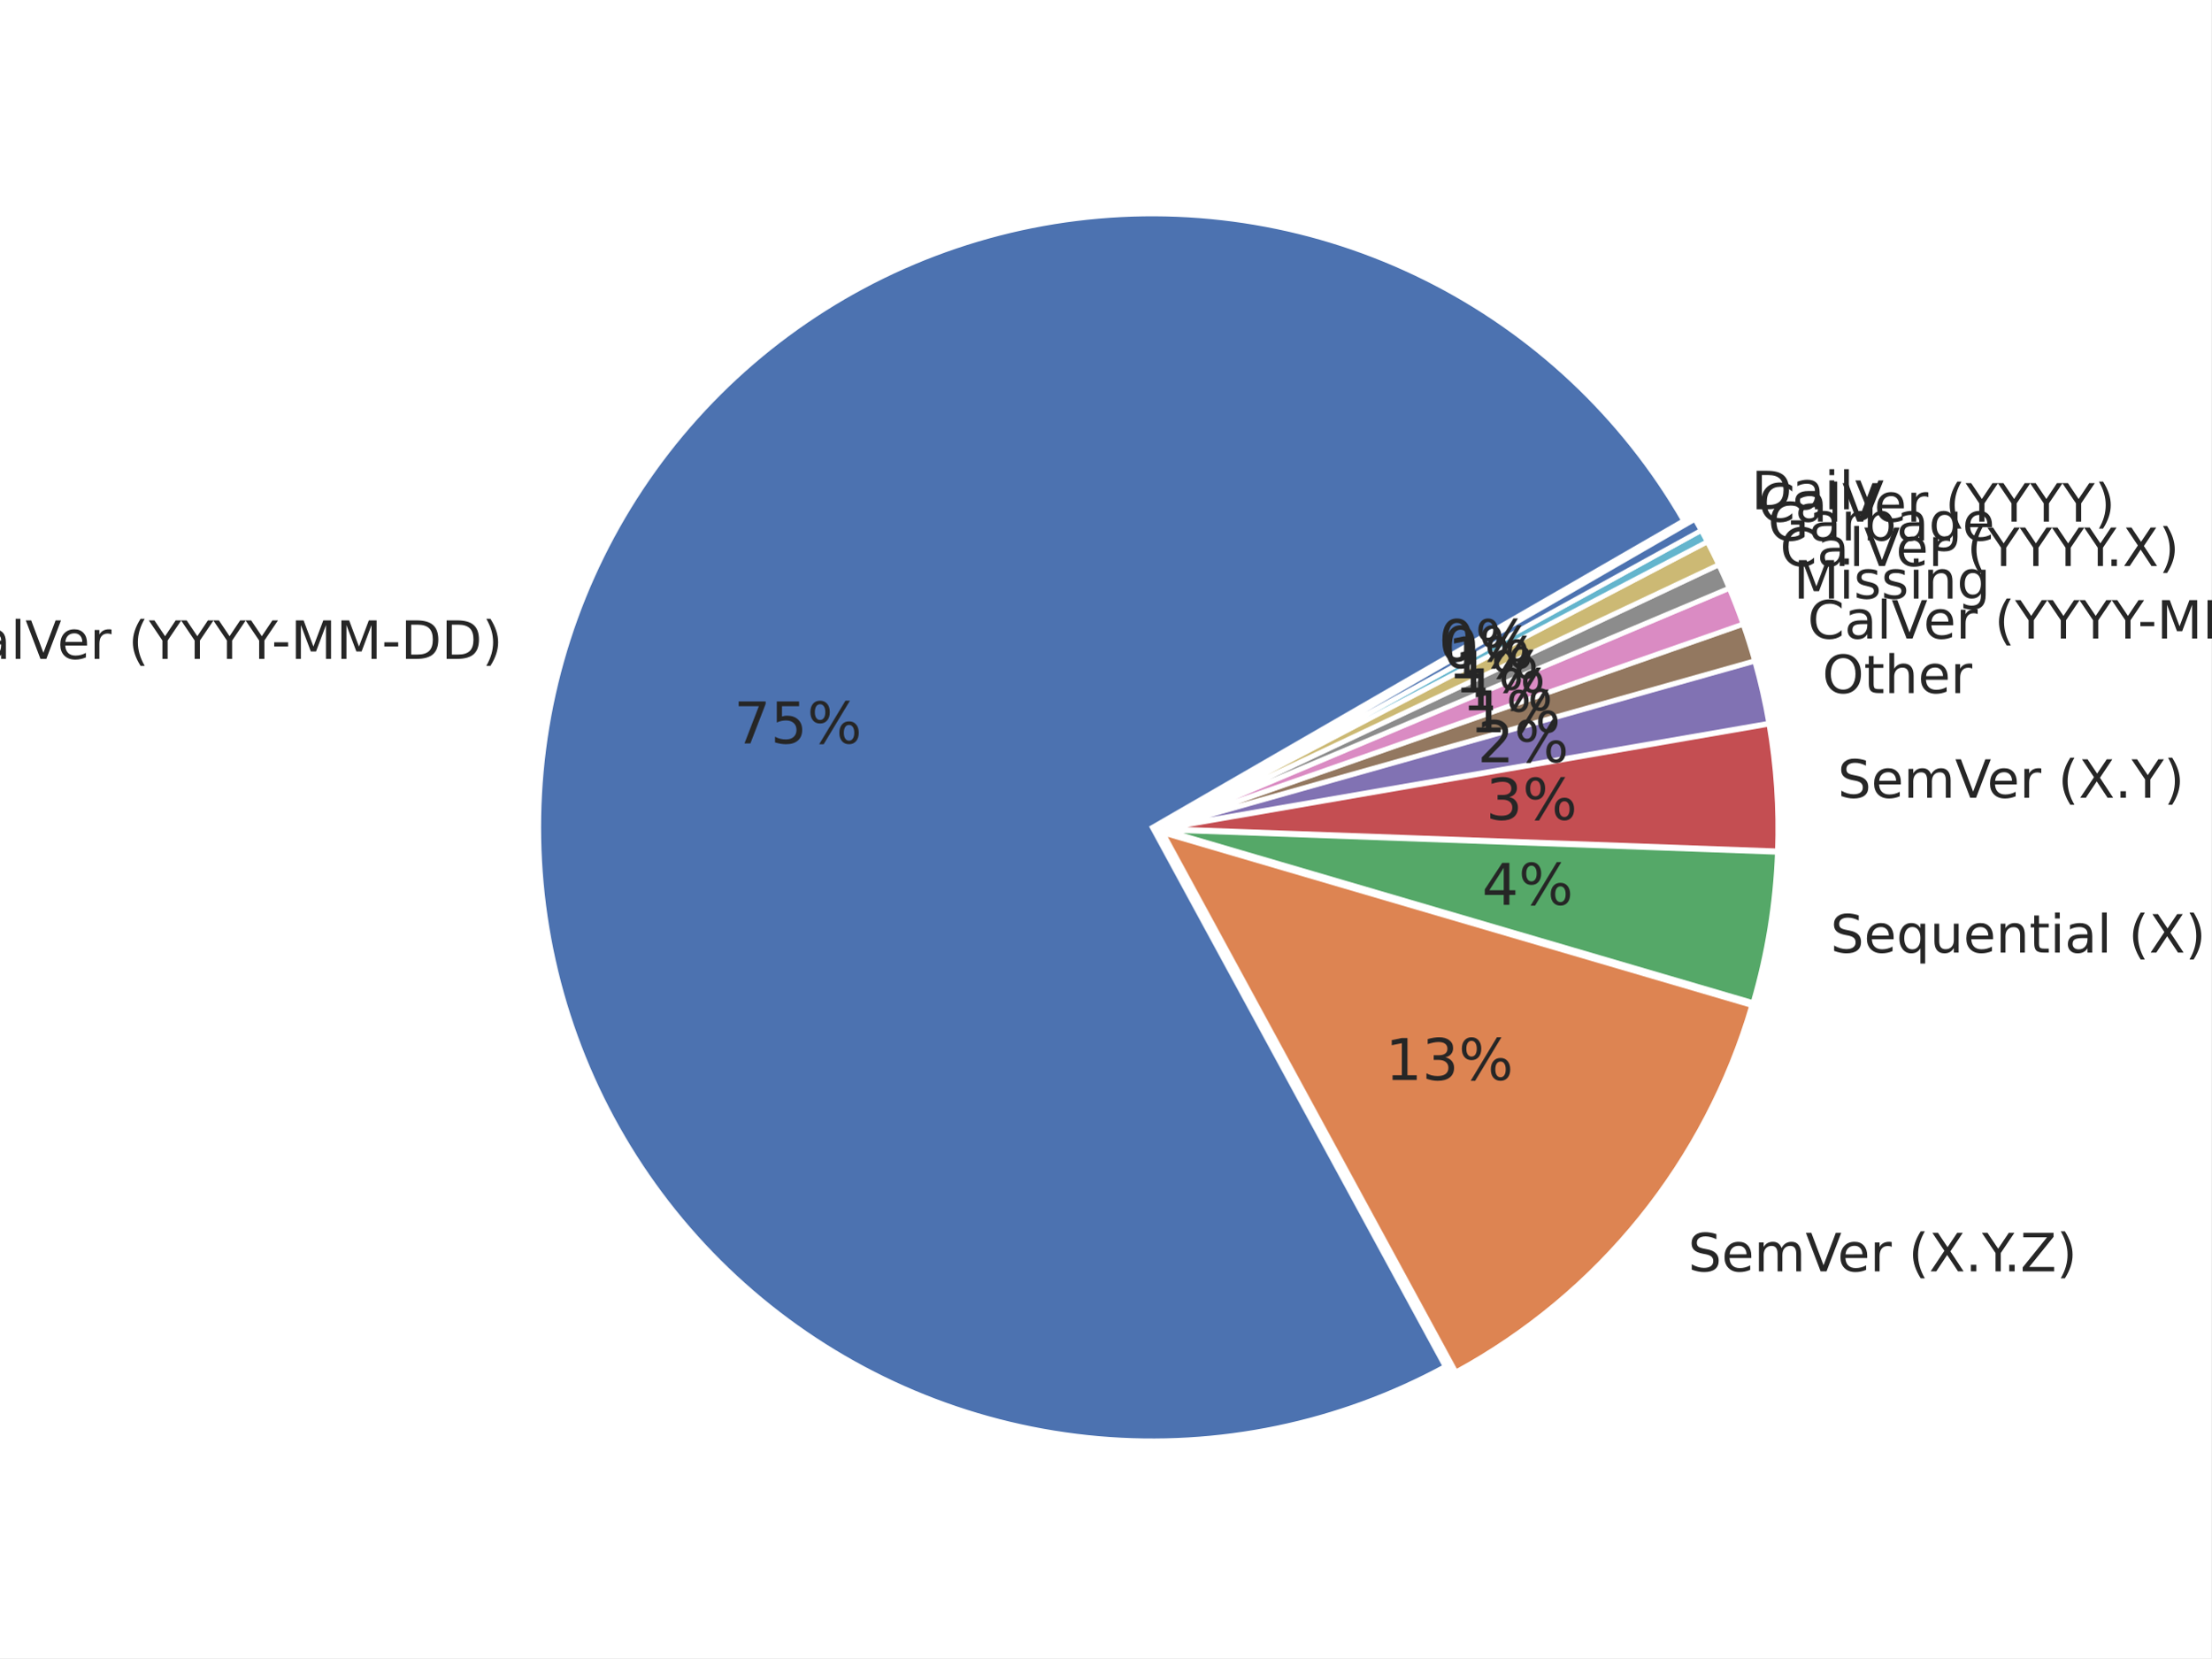
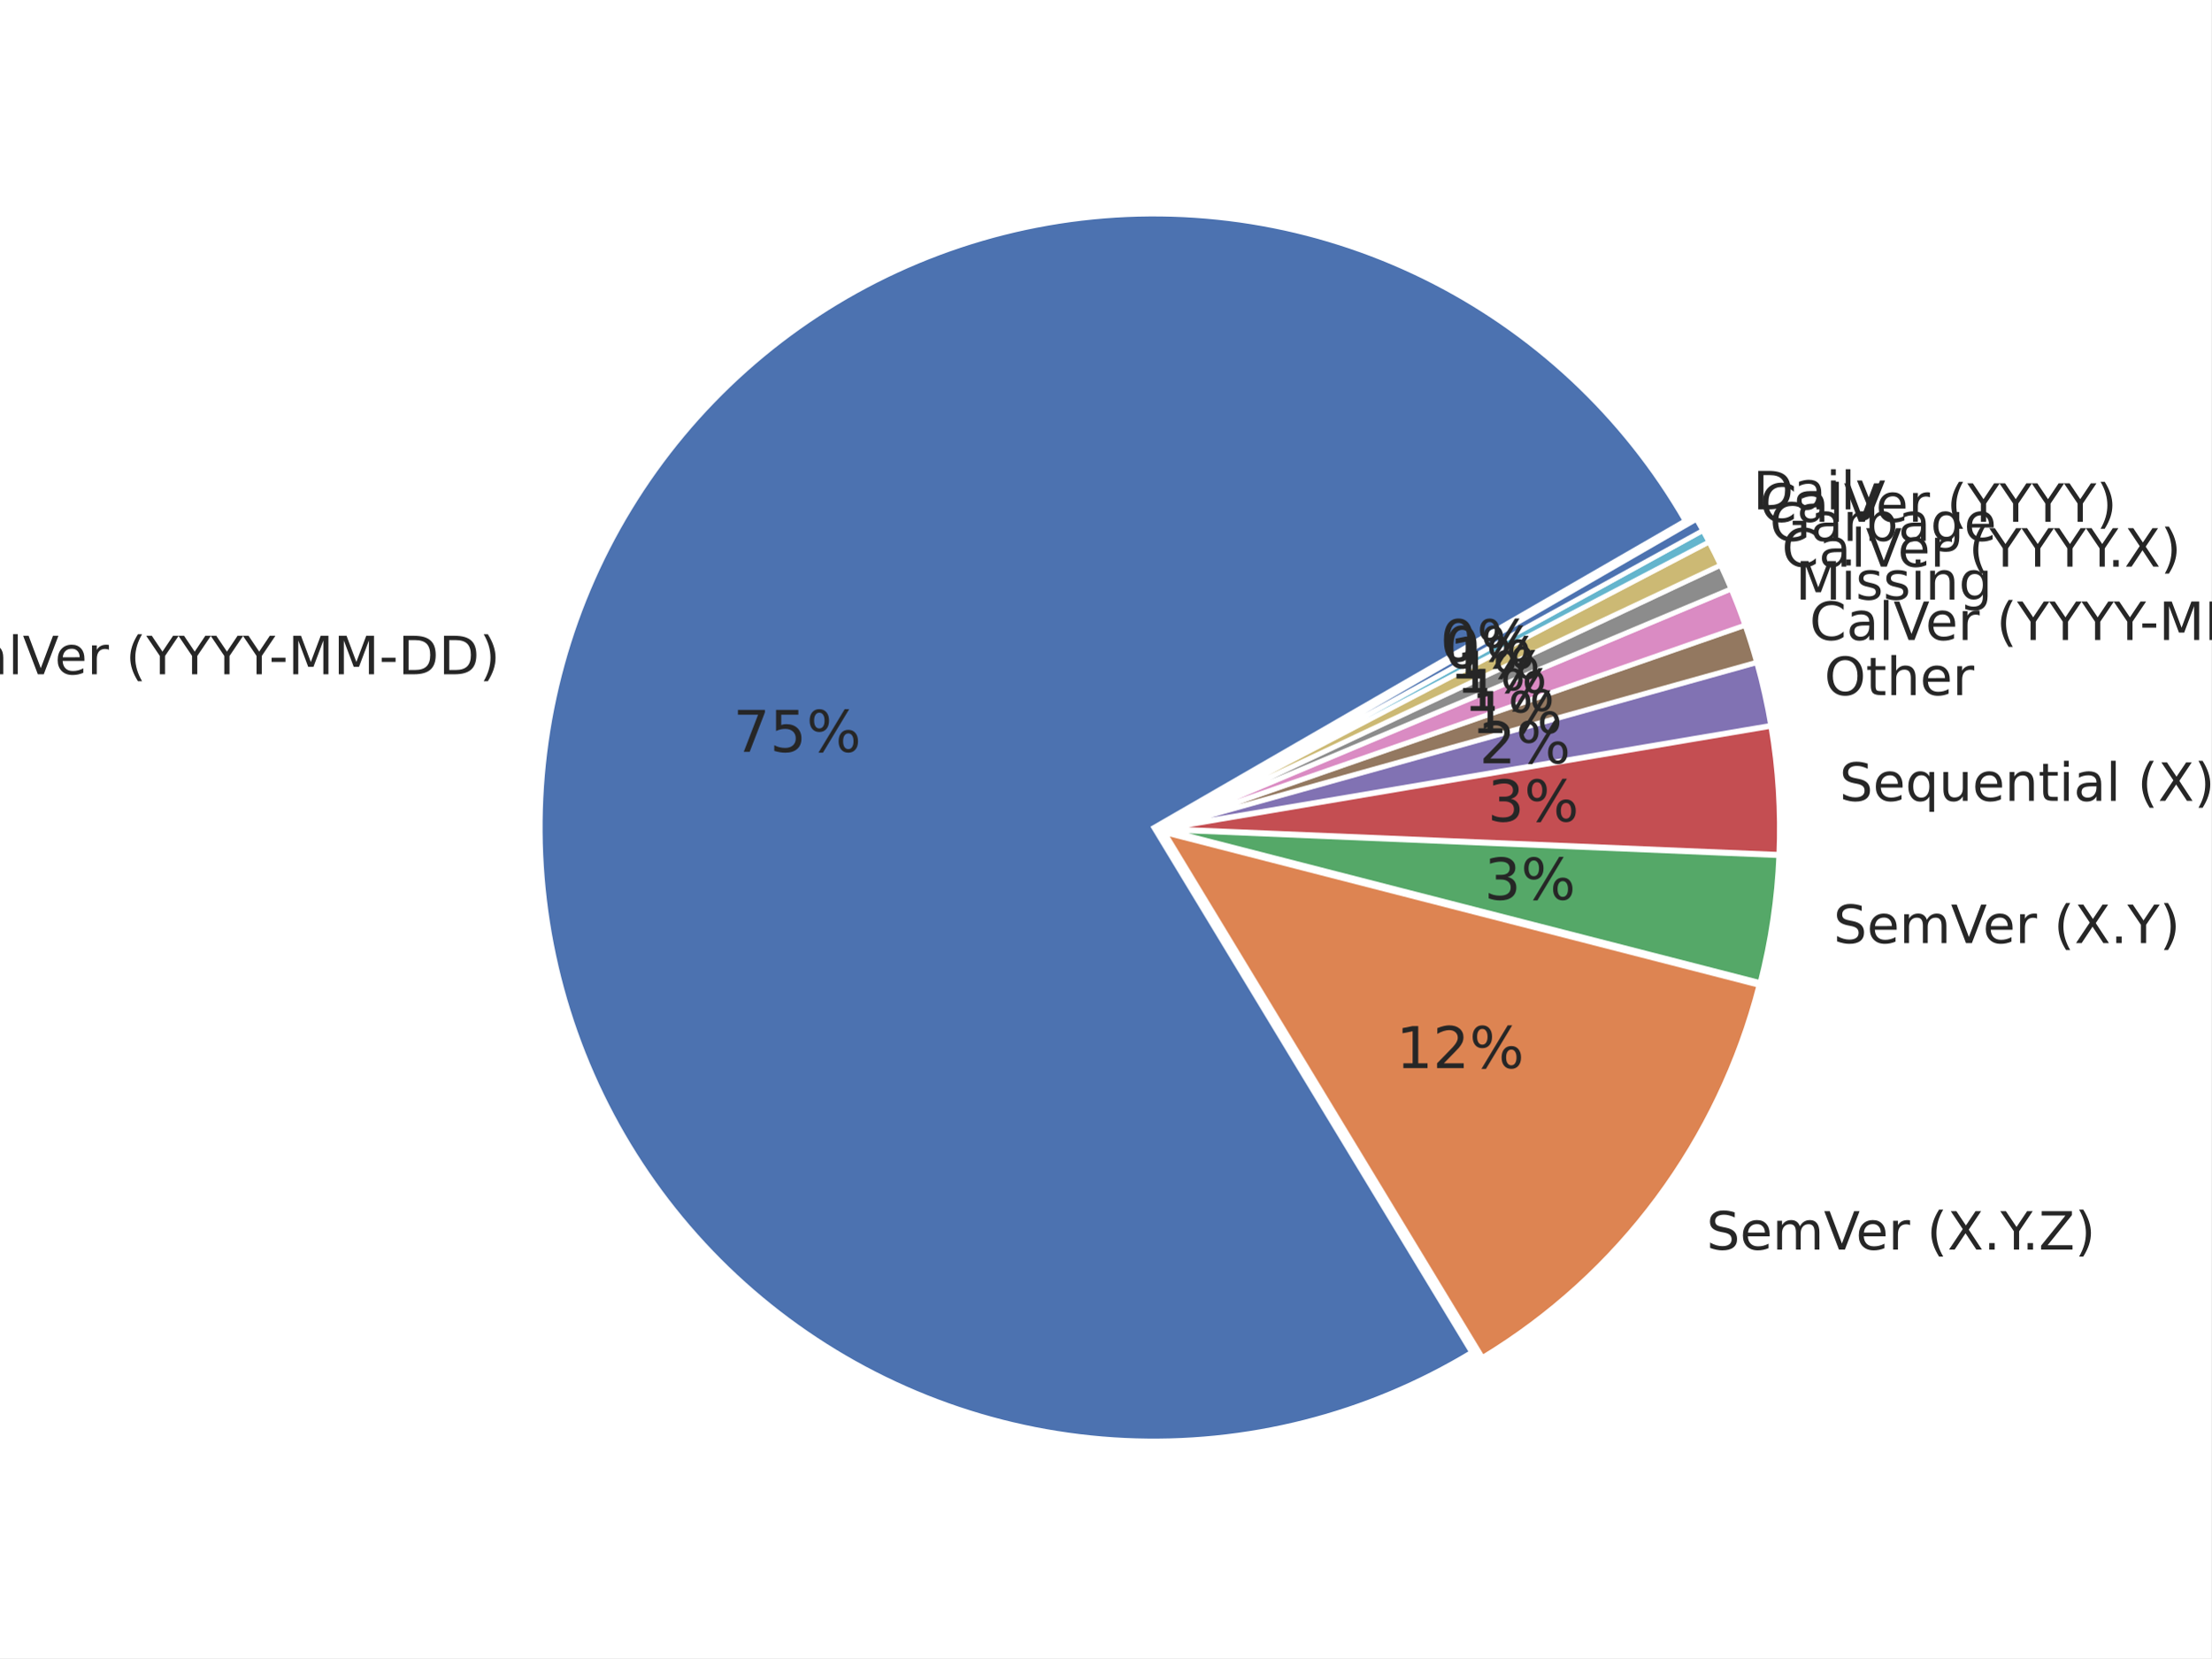
<svg xmlns="http://www.w3.org/2000/svg" xmlns:xlink="http://www.w3.org/1999/xlink" width="460.8pt" height="345.6pt" viewBox="0 0 460.8 345.6" version="1.1">
  <defs>
    <style type="text/css">*{stroke-linejoin: round; stroke-linecap: butt}</style>
  </defs>
  <g id="figure_1">
    <g id="patch_1">
      <path d="M 0 345.6  L 460.8 345.6  L 460.8 0  L 0 0  z " style="fill: #ffffff" />
    </g>
    <g id="axes_1">
      <g id="matplotlib.axis_1" />
      <g id="matplotlib.axis_2" />
      <g id="patch_2">
-         <path d="M 350.876 108.517  C 338.302 86.739 319.58 69.147 297.063 57.952  C 274.546 46.757 249.219 42.449 224.266 45.57  C 199.314 48.69 175.828 59.103 156.762 75.499  C 137.695 91.895 123.882 113.556 117.06 137.759  C 110.237 161.963 110.703 187.649 118.399 211.589  C 126.096 235.529 140.685 256.675 160.334 272.368  C 179.983 288.062 203.831 297.615 228.88 299.829  C 253.929 302.042 279.083 296.818 301.18 284.813  L 240.135 172.453  z " style="fill: #4c72b0; stroke: #ffffff; stroke-linejoin: miter" />
+         <path d="M 351.189 108.546  C 344.873 97.606 336.97 87.662 327.739 79.038  C 318.508 70.415 308.049 63.207 296.705 57.649  C 285.36 52.092 273.255 48.246 260.783 46.237  C 248.311 44.228 235.61 44.079 223.095 45.793  C 210.579 47.508 198.386 51.067 186.914 56.356  C 175.442 61.645 164.816 68.604 155.384 77.008  C 145.953 85.411 137.818 95.166 131.245 105.955  C 124.673 116.743 119.736 128.446 116.594 140.682  C 113.453 152.917 112.141 165.551 112.703 178.171  C 113.265 190.791 115.694 203.259 119.911 215.167  C 124.128 227.074 130.086 238.292 137.592 248.453  C 145.097 258.615 154.067 267.608 164.208 275.14  C 174.35 282.672 185.552 288.659 197.449 292.907  C 209.346 297.155 221.807 299.617 234.425 300.212  C 247.044 300.807 259.681 299.529 271.925 296.42  C 284.169 293.31 295.884 288.403 306.69 281.859  L 240.449 172.482  z " style="fill: #4c72b0; stroke: #ffffff; stroke-linejoin: miter" />
      </g>
      <g id="patch_3">
-         <path d="M 303.405 285.963  C 318.209 277.921 331.279 267.031 341.861 253.921  C 352.443 240.811 360.331 225.739 365.07 209.571  L 242.361 173.603  z " style="fill: #dd8452; stroke: #ffffff; stroke-linejoin: miter" />
+         <path d="M 308.955 282.94  C 323.126 274.358 335.494 263.103 345.372 249.803  C 355.249 236.503 362.449 221.409 366.569 205.363  L 242.714 173.562  z " style="fill: #dd8452; stroke: #ffffff; stroke-linejoin: miter" />
      </g>
      <g id="patch_4">
-         <path d="M 365.337 208.973  C 366.83 203.882 368.004 198.703 368.852 193.466  C 369.701 188.23 370.224 182.945 370.416 177.644  L 242.628 173.005  z " style="fill: #55a868; stroke: #ffffff; stroke-linejoin: miter" />
+         <path d="M 366.807 204.787  C 367.917 200.463 368.8 196.083 369.453 191.667  C 370.105 187.25 370.525 182.802 370.712 178.342  L 242.952 172.987  z " style="fill: #55a868; stroke: #ffffff; stroke-linejoin: miter" />
      </g>
      <g id="patch_5">
-         <path d="M 370.43 177.353  C 370.59 172.936 370.521 168.513 370.224 164.103  C 369.926 159.692 369.4 155.3 368.647 150.945  L 242.642 172.714  z " style="fill: #c44e52; stroke: #ffffff; stroke-linejoin: miter" />
+         <path d="M 370.723 178.074  C 370.91 173.614 370.864 169.146 370.583 164.691  C 370.303 160.235 369.789 155.797 369.045 151.395  L 242.964 172.72  z " style="fill: #c44e52; stroke: #ffffff; stroke-linejoin: miter" />
      </g>
      <g id="patch_6">
-         <path d="M 368.618 150.748  C 368.242 148.57 367.81 146.403 367.321 144.248  C 366.833 142.093 366.288 139.951 365.689 137.824  L 242.613 172.517  z " style="fill: #8172b3; stroke: #ffffff; stroke-linejoin: miter" />
+         <path d="M 369.017 151.196  C 368.644 148.995 368.215 146.805 367.728 144.627  C 367.241 142.449 366.697 140.283 366.097 138.134  L 242.935 172.521  z " style="fill: #8172b3; stroke: #ffffff; stroke-linejoin: miter" />
      </g>
      <g id="patch_7">
-         <path d="M 365.661 137.721  C 365.301 136.445 364.922 135.175 364.522 133.91  C 364.123 132.646 363.704 131.388 363.266 130.137  L 242.585 172.415  z " style="fill: #937860; stroke: #ffffff; stroke-linejoin: miter" />
+         <path d="M 366.069 138.03  C 365.709 136.741 365.329 135.457 364.928 134.179  C 364.528 132.901 364.107 131.629 363.667 130.365  L 242.908 172.418  z " style="fill: #937860; stroke: #ffffff; stroke-linejoin: miter" />
      </g>
      <g id="patch_8">
-         <path d="M 363.24 130.062  C 362.801 128.811 362.344 127.566 361.866 126.329  C 361.389 125.092 360.893 123.862 360.378 122.641  L 242.559 172.34  z " style="fill: #da8bc3; stroke: #ffffff; stroke-linejoin: miter" />
+         <path d="M 363.64 130.289  C 363.2 129.024 362.74 127.767 362.26 126.517  C 361.78 125.266 361.281 124.024 360.762 122.789  L 242.881 172.342  z " style="fill: #da8bc3; stroke: #ffffff; stroke-linejoin: miter" />
      </g>
      <g id="patch_9">
-         <path d="M 360.352 122.58  C 360.009 121.765 359.657 120.954 359.297 120.147  C 358.936 119.34 358.567 118.537 358.19 117.737  L 242.534 172.279  z " style="fill: #8c8c8c; stroke: #ffffff; stroke-linejoin: miter" />
+         <path d="M 360.736 122.728  C 360.39 121.905 360.036 121.085 359.672 120.27  C 359.309 119.454 358.938 118.642 358.558 117.835  L 242.855 172.28  z " style="fill: #8c8c8c; stroke: #ffffff; stroke-linejoin: miter" />
      </g>
      <g id="patch_10">
-         <path d="M 358.168 117.69  C 357.791 116.89 357.406 116.095 357.012 115.303  C 356.619 114.512 356.217 113.724 355.807 112.941  L 242.511 172.231  z " style="fill: #ccb974; stroke: #ffffff; stroke-linejoin: miter" />
+         <path d="M 358.535 117.786  C 358.155 116.978 357.766 116.175 357.369 115.375  C 356.972 114.575 356.567 113.78 356.153 112.989  L 242.833 172.231  z " style="fill: #ccb974; stroke: #ffffff; stroke-linejoin: miter" />
      </g>
      <g id="patch_11">
-         <path d="M 355.789 112.906  C 355.584 112.514 355.377 112.124 355.168 111.734  C 354.959 111.345 354.748 110.957 354.535 110.569  L 242.493 172.195  z " style="fill: #64b5cd; stroke: #ffffff; stroke-linejoin: miter" />
+         <path d="M 356.135 112.953  C 355.928 112.558 355.719 112.163 355.508 111.77  C 355.297 111.376 355.084 110.984 354.869 110.593  L 242.814 172.196  z " style="fill: #64b5cd; stroke: #ffffff; stroke-linejoin: miter" />
      </g>
      <g id="patch_12">
-         <path d="M 354.522 110.546  C 354.309 110.159 354.094 109.773 353.877 109.388  C 353.66 109.003 353.441 108.619 353.22 108.236  L 242.48 172.172  z " style="fill: #4c72b0; stroke: #ffffff; stroke-linejoin: miter" />
+         <path d="M 354.856 110.569  C 354.641 110.178 354.424 109.788 354.205 109.399  C 353.986 109.011 353.765 108.623 353.542 108.236  L 242.801 172.172  z " style="fill: #4c72b0; stroke: #ffffff; stroke-linejoin: miter" />
      </g>
      <g id="text_1">
-         <g style="fill: #262626" transform="translate(-12.19508 137.3253) scale(0.11 -0.11)">
+         <g style="fill: #262626" transform="translate(-12.73854 140.5368) scale(0.11 -0.11)">
          <defs>
            <path id="DejaVuSans-43" d="M 4122 4306  L 4122 3641  Q 3803 3938 3442 4084  Q 3081 4231 2675 4231  Q 1875 4231 1450 3742  Q 1025 3253 1025 2328  Q 1025 1406 1450 917  Q 1875 428 2675 428  Q 3081 428 3442 575  Q 3803 722 4122 1019  L 4122 359  Q 3791 134 3420 21  Q 3050 -91 2638 -91  Q 1578 -91 968 557  Q 359 1206 359 2328  Q 359 3453 968 4101  Q 1578 4750 2638 4750  Q 3056 4750 3426 4639  Q 3797 4528 4122 4306  z " transform="scale(0.015625)" />
            <path id="DejaVuSans-61" d="M 2194 1759  Q 1497 1759 1228 1600  Q 959 1441 959 1056  Q 959 750 1161 570  Q 1363 391 1709 391  Q 2188 391 2477 730  Q 2766 1069 2766 1631  L 2766 1759  L 2194 1759  z M 3341 1997  L 3341 0  L 2766 0  L 2766 531  Q 2569 213 2275 61  Q 1981 -91 1556 -91  Q 1019 -91 701 211  Q 384 513 384 1019  Q 384 1609 779 1909  Q 1175 2209 1959 2209  L 2766 2209  L 2766 2266  Q 2766 2663 2505 2880  Q 2244 3097 1772 3097  Q 1472 3097 1187 3025  Q 903 2953 641 2809  L 641 3341  Q 956 3463 1253 3523  Q 1550 3584 1831 3584  Q 2591 3584 2966 3190  Q 3341 2797 3341 1997  z " transform="scale(0.015625)" />
            <path id="DejaVuSans-6c" d="M 603 4863  L 1178 4863  L 1178 0  L 603 0  L 603 4863  z " transform="scale(0.015625)" />
            <path id="DejaVuSans-56" d="M 1831 0  L 50 4666  L 709 4666  L 2188 738  L 3669 4666  L 4325 4666  L 2547 0  L 1831 0  z " transform="scale(0.015625)" />
            <path id="DejaVuSans-65" d="M 3597 1894  L 3597 1613  L 953 1613  Q 991 1019 1311 708  Q 1631 397 2203 397  Q 2534 397 2845 478  Q 3156 559 3463 722  L 3463 178  Q 3153 47 2828 -22  Q 2503 -91 2169 -91  Q 1331 -91 842 396  Q 353 884 353 1716  Q 353 2575 817 3079  Q 1281 3584 2069 3584  Q 2775 3584 3186 3129  Q 3597 2675 3597 1894  z M 3022 2063  Q 3016 2534 2758 2815  Q 2500 3097 2075 3097  Q 1594 3097 1305 2825  Q 1016 2553 972 2059  L 3022 2063  z " transform="scale(0.015625)" />
            <path id="DejaVuSans-72" d="M 2631 2963  Q 2534 3019 2420 3045  Q 2306 3072 2169 3072  Q 1681 3072 1420 2755  Q 1159 2438 1159 1844  L 1159 0  L 581 0  L 581 3500  L 1159 3500  L 1159 2956  Q 1341 3275 1631 3429  Q 1922 3584 2338 3584  Q 2397 3584 2469 3576  Q 2541 3569 2628 3553  L 2631 2963  z " transform="scale(0.015625)" />
            <path id="DejaVuSans-20" transform="scale(0.015625)" />
            <path id="DejaVuSans-28" d="M 1984 4856  Q 1566 4138 1362 3434  Q 1159 2731 1159 2009  Q 1159 1288 1364 580  Q 1569 -128 1984 -844  L 1484 -844  Q 1016 -109 783 600  Q 550 1309 550 2009  Q 550 2706 781 3412  Q 1013 4119 1484 4856  L 1984 4856  z " transform="scale(0.015625)" />
            <path id="DejaVuSans-59" d="M -13 4666  L 666 4666  L 1959 2747  L 3244 4666  L 3922 4666  L 2272 2222  L 2272 0  L 1638 0  L 1638 2222  L -13 4666  z " transform="scale(0.015625)" />
            <path id="DejaVuSans-2d" d="M 313 2009  L 1997 2009  L 1997 1497  L 313 1497  L 313 2009  z " transform="scale(0.015625)" />
            <path id="DejaVuSans-4d" d="M 628 4666  L 1569 4666  L 2759 1491  L 3956 4666  L 4897 4666  L 4897 0  L 4281 0  L 4281 4097  L 3078 897  L 2444 897  L 1241 4097  L 1241 0  L 628 0  L 628 4666  z " transform="scale(0.015625)" />
            <path id="DejaVuSans-44" d="M 1259 4147  L 1259 519  L 2022 519  Q 2988 519 3436 956  Q 3884 1394 3884 2338  Q 3884 3275 3436 3711  Q 2988 4147 2022 4147  L 1259 4147  z M 628 4666  L 1925 4666  Q 3281 4666 3915 4102  Q 4550 3538 4550 2338  Q 4550 1131 3912 565  Q 3275 0 1925 0  L 628 0  L 628 4666  z " transform="scale(0.015625)" />
            <path id="DejaVuSans-29" d="M 513 4856  L 1013 4856  Q 1481 4119 1714 3412  Q 1947 2706 1947 2009  Q 1947 1309 1714 600  Q 1481 -109 1013 -844  L 513 -844  Q 928 -128 1133 580  Q 1338 1288 1338 2009  Q 1338 2731 1133 3434  Q 928 4138 513 4856  z " transform="scale(0.015625)" />
          </defs>
          <use xlink:href="#DejaVuSans-43" />
          <use xlink:href="#DejaVuSans-61" transform="translate(69.82422 0)" />
          <use xlink:href="#DejaVuSans-6c" transform="translate(131.1035 0)" />
          <use xlink:href="#DejaVuSans-56" transform="translate(158.8867 0)" />
          <use xlink:href="#DejaVuSans-65" transform="translate(219.5449 0)" />
          <use xlink:href="#DejaVuSans-72" transform="translate(281.0684 0)" />
          <use xlink:href="#DejaVuSans-20" transform="translate(322.1816 0)" />
          <use xlink:href="#DejaVuSans-28" transform="translate(353.9688 0)" />
          <use xlink:href="#DejaVuSans-59" transform="translate(392.9824 0)" />
          <use xlink:href="#DejaVuSans-59" transform="translate(454.0664 0)" />
          <use xlink:href="#DejaVuSans-59" transform="translate(515.1504 0)" />
          <use xlink:href="#DejaVuSans-59" transform="translate(576.2344 0)" />
          <use xlink:href="#DejaVuSans-2d" transform="translate(625.4434 0)" />
          <use xlink:href="#DejaVuSans-4d" transform="translate(661.5273 0)" />
          <use xlink:href="#DejaVuSans-4d" transform="translate(747.8066 0)" />
          <use xlink:href="#DejaVuSans-2d" transform="translate(834.0859 0)" />
          <use xlink:href="#DejaVuSans-44" transform="translate(870.1699 0)" />
          <use xlink:href="#DejaVuSans-44" transform="translate(947.1719 0)" />
          <use xlink:href="#DejaVuSans-29" transform="translate(1024.174 0)" />
        </g>
      </g>
      <g id="text_2">
-         <g style="fill: #262626" transform="translate(152.9539 154.9481) scale(0.12 -0.12)">
+         <g style="fill: #262626" transform="translate(152.8 156.713) scale(0.12 -0.12)">
          <defs>
            <path id="DejaVuSans-37" d="M 525 4666  L 3525 4666  L 3525 4397  L 1831 0  L 1172 0  L 2766 4134  L 525 4134  L 525 4666  z " transform="scale(0.015625)" />
            <path id="DejaVuSans-35" d="M 691 4666  L 3169 4666  L 3169 4134  L 1269 4134  L 1269 2991  Q 1406 3038 1543 3061  Q 1681 3084 1819 3084  Q 2600 3084 3056 2656  Q 3513 2228 3513 1497  Q 3513 744 3044 326  Q 2575 -91 1722 -91  Q 1428 -91 1123 -41  Q 819 9 494 109  L 494 744  Q 775 591 1075 516  Q 1375 441 1709 441  Q 2250 441 2565 725  Q 2881 1009 2881 1497  Q 2881 1984 2565 2268  Q 2250 2553 1709 2553  Q 1456 2553 1204 2497  Q 953 2441 691 2322  L 691 4666  z " transform="scale(0.015625)" />
            <path id="DejaVuSans-25" d="M 4653 2053  Q 4381 2053 4226 1822  Q 4072 1591 4072 1178  Q 4072 772 4226 539  Q 4381 306 4653 306  Q 4919 306 5073 539  Q 5228 772 5228 1178  Q 5228 1588 5073 1820  Q 4919 2053 4653 2053  z M 4653 2450  Q 5147 2450 5437 2106  Q 5728 1763 5728 1178  Q 5728 594 5436 251  Q 5144 -91 4653 -91  Q 4153 -91 3862 251  Q 3572 594 3572 1178  Q 3572 1766 3864 2108  Q 4156 2450 4653 2450  z M 1428 4353  Q 1159 4353 1004 4120  Q 850 3888 850 3481  Q 850 3069 1003 2837  Q 1156 2606 1428 2606  Q 1700 2606 1854 2837  Q 2009 3069 2009 3481  Q 2009 3884 1853 4118  Q 1697 4353 1428 4353  z M 4250 4750  L 4750 4750  L 1831 -91  L 1331 -91  L 4250 4750  z M 1428 4750  Q 1922 4750 2215 4408  Q 2509 4066 2509 3481  Q 2509 2891 2217 2550  Q 1925 2209 1428 2209  Q 931 2209 642 2551  Q 353 2894 353 3481  Q 353 4063 643 4406  Q 934 4750 1428 4750  z " transform="scale(0.015625)" />
          </defs>
          <use xlink:href="#DejaVuSans-37" />
          <use xlink:href="#DejaVuSans-35" transform="translate(63.62305 0)" />
          <use xlink:href="#DejaVuSans-25" transform="translate(127.2461 0)" />
        </g>
      </g>
      <g id="text_3">
-         <g style="fill: #262626" transform="translate(351.8112 264.9881) scale(0.11 -0.11)">
+         <g style="fill: #262626" transform="translate(355.6376 260.4622) scale(0.11 -0.11)">
          <defs>
            <path id="DejaVuSans-53" d="M 3425 4513  L 3425 3897  Q 3066 4069 2747 4153  Q 2428 4238 2131 4238  Q 1616 4238 1336 4038  Q 1056 3838 1056 3469  Q 1056 3159 1242 3001  Q 1428 2844 1947 2747  L 2328 2669  Q 3034 2534 3370 2195  Q 3706 1856 3706 1288  Q 3706 609 3251 259  Q 2797 -91 1919 -91  Q 1588 -91 1214 -16  Q 841 59 441 206  L 441 856  Q 825 641 1194 531  Q 1563 422 1919 422  Q 2459 422 2753 634  Q 3047 847 3047 1241  Q 3047 1584 2836 1778  Q 2625 1972 2144 2069  L 1759 2144  Q 1053 2284 737 2584  Q 422 2884 422 3419  Q 422 4038 858 4394  Q 1294 4750 2059 4750  Q 2388 4750 2728 4690  Q 3069 4631 3425 4513  z " transform="scale(0.015625)" />
            <path id="DejaVuSans-6d" d="M 3328 2828  Q 3544 3216 3844 3400  Q 4144 3584 4550 3584  Q 5097 3584 5394 3201  Q 5691 2819 5691 2113  L 5691 0  L 5113 0  L 5113 2094  Q 5113 2597 4934 2840  Q 4756 3084 4391 3084  Q 3944 3084 3684 2787  Q 3425 2491 3425 1978  L 3425 0  L 2847 0  L 2847 2094  Q 2847 2600 2669 2842  Q 2491 3084 2119 3084  Q 1678 3084 1418 2786  Q 1159 2488 1159 1978  L 1159 0  L 581 0  L 581 3500  L 1159 3500  L 1159 2956  Q 1356 3278 1631 3431  Q 1906 3584 2284 3584  Q 2666 3584 2933 3390  Q 3200 3197 3328 2828  z " transform="scale(0.015625)" />
            <path id="DejaVuSans-58" d="M 403 4666  L 1081 4666  L 2241 2931  L 3406 4666  L 4084 4666  L 2584 2425  L 4184 0  L 3506 0  L 2194 1984  L 872 0  L 191 0  L 1856 2491  L 403 4666  z " transform="scale(0.015625)" />
            <path id="DejaVuSans-2e" d="M 684 794  L 1344 794  L 1344 0  L 684 0  L 684 794  z " transform="scale(0.015625)" />
            <path id="DejaVuSans-5a" d="M 359 4666  L 4025 4666  L 4025 4184  L 1075 531  L 4097 531  L 4097 0  L 288 0  L 288 481  L 3238 4134  L 359 4134  L 359 4666  z " transform="scale(0.015625)" />
          </defs>
          <use xlink:href="#DejaVuSans-53" />
          <use xlink:href="#DejaVuSans-65" transform="translate(63.47656 0)" />
          <use xlink:href="#DejaVuSans-6d" transform="translate(125 0)" />
          <use xlink:href="#DejaVuSans-56" transform="translate(222.4121 0)" />
          <use xlink:href="#DejaVuSans-65" transform="translate(283.0703 0)" />
          <use xlink:href="#DejaVuSans-72" transform="translate(344.5938 0)" />
          <use xlink:href="#DejaVuSans-20" transform="translate(385.707 0)" />
          <use xlink:href="#DejaVuSans-28" transform="translate(417.4941 0)" />
          <use xlink:href="#DejaVuSans-58" transform="translate(456.5078 0)" />
          <use xlink:href="#DejaVuSans-2e" transform="translate(525.0137 0)" />
          <use xlink:href="#DejaVuSans-59" transform="translate(556.8008 0)" />
          <use xlink:href="#DejaVuSans-2e" transform="translate(597.6348 0)" />
          <use xlink:href="#DejaVuSans-5a" transform="translate(629.4219 0)" />
          <use xlink:href="#DejaVuSans-29" transform="translate(697.9277 0)" />
        </g>
      </g>
      <g id="text_4">
-         <g style="fill: #262626" transform="translate(288.7252 225.1051) scale(0.12 -0.12)">
+         <g style="fill: #262626" transform="translate(290.9727 222.6179) scale(0.12 -0.12)">
          <defs>
            <path id="DejaVuSans-31" d="M 794 531  L 1825 531  L 1825 4091  L 703 3866  L 703 4441  L 1819 4666  L 2450 4666  L 2450 531  L 3481 531  L 3481 0  L 794 0  L 794 531  z " transform="scale(0.015625)" />
+             <path id="DejaVuSans-32" d="M 1228 531  L 3431 531  L 3431 0  L 469 0  L 469 531  Q 828 903 1448 1529  Q 2069 2156 2228 2338  Q 2531 2678 2651 2914  Q 2772 3150 2772 3378  Q 2772 3750 2511 3984  Q 2250 4219 1831 4219  Q 1534 4219 1204 4116  Q 875 4013 500 3803  L 500 4441  Q 881 4594 1212 4672  Q 1544 4750 1819 4750  Q 2544 4750 2975 4387  Q 3406 4025 3406 3419  Q 3406 3131 3298 2873  Q 3191 2616 2906 2266  Q 2828 2175 2409 1742  Q 1991 1309 1228 531  z " transform="scale(0.015625)" />
+           </defs>
+           <use xlink:href="#DejaVuSans-31" />
+           <use xlink:href="#DejaVuSans-32" transform="translate(63.62305 0)" />
+           <use xlink:href="#DejaVuSans-25" transform="translate(127.2461 0)" />
+         </g>
+       </g>
+       <g id="text_5">
+         <g style="fill: #262626" transform="translate(382.1026 196.57) scale(0.11 -0.11)">
+           <use xlink:href="#DejaVuSans-53" />
+           <use xlink:href="#DejaVuSans-65" transform="translate(63.47656 0)" />
+           <use xlink:href="#DejaVuSans-6d" transform="translate(125 0)" />
+           <use xlink:href="#DejaVuSans-56" transform="translate(222.4121 0)" />
+           <use xlink:href="#DejaVuSans-65" transform="translate(283.0703 0)" />
+           <use xlink:href="#DejaVuSans-72" transform="translate(344.5938 0)" />
+           <use xlink:href="#DejaVuSans-20" transform="translate(385.707 0)" />
+           <use xlink:href="#DejaVuSans-28" transform="translate(417.4941 0)" />
+           <use xlink:href="#DejaVuSans-58" transform="translate(456.5078 0)" />
+           <use xlink:href="#DejaVuSans-2e" transform="translate(525.0137 0)" />
+           <use xlink:href="#DejaVuSans-59" transform="translate(556.8008 0)" />
+           <use xlink:href="#DejaVuSans-29" transform="translate(617.8848 0)" />
+         </g>
+       </g>
+       <g id="text_6">
+         <g style="fill: #262626" transform="translate(309.334 187.506) scale(0.12 -0.12)">
+           <defs>
            <path id="DejaVuSans-33" d="M 2597 2516  Q 3050 2419 3304 2112  Q 3559 1806 3559 1356  Q 3559 666 3084 287  Q 2609 -91 1734 -91  Q 1441 -91 1130 -33  Q 819 25 488 141  L 488 750  Q 750 597 1062 519  Q 1375 441 1716 441  Q 2309 441 2620 675  Q 2931 909 2931 1356  Q 2931 1769 2642 2001  Q 2353 2234 1838 2234  L 1294 2234  L 1294 2753  L 1863 2753  Q 2328 2753 2575 2939  Q 2822 3125 2822 3475  Q 2822 3834 2567 4026  Q 2313 4219 1838 4219  Q 1578 4219 1281 4162  Q 984 4106 628 3988  L 628 4550  Q 988 4650 1302 4700  Q 1616 4750 1894 4750  Q 2613 4750 3031 4423  Q 3450 4097 3450 3541  Q 3450 3153 3228 2886  Q 3006 2619 2597 2516  z " transform="scale(0.015625)" />
          </defs>
-           <use xlink:href="#DejaVuSans-31" />
-           <use xlink:href="#DejaVuSans-33" transform="translate(63.62305 0)" />
-           <use xlink:href="#DejaVuSans-25" transform="translate(127.2461 0)" />
-         </g>
-       </g>
-       <g id="text_5">
-         <g style="fill: #262626" transform="translate(381.4749 198.5479) scale(0.11 -0.11)">
+           <use xlink:href="#DejaVuSans-33" />
+           <use xlink:href="#DejaVuSans-25" transform="translate(63.62305 0)" />
+         </g>
+       </g>
+       <g id="text_7">
+         <g style="fill: #262626" transform="translate(383.3452 166.9229) scale(0.11 -0.11)">
          <defs>
            <path id="DejaVuSans-71" d="M 947 1747  Q 947 1113 1208 752  Q 1469 391 1925 391  Q 2381 391 2643 752  Q 2906 1113 2906 1747  Q 2906 2381 2643 2742  Q 2381 3103 1925 3103  Q 1469 3103 1208 2742  Q 947 2381 947 1747  z M 2906 525  Q 2725 213 2448 61  Q 2172 -91 1784 -91  Q 1150 -91 751 415  Q 353 922 353 1747  Q 353 2572 751 3078  Q 1150 3584 1784 3584  Q 2172 3584 2448 3432  Q 2725 3281 2906 2969  L 2906 3500  L 3481 3500  L 3481 -1331  L 2906 -1331  L 2906 525  z " transform="scale(0.015625)" />
            <path id="DejaVuSans-75" d="M 544 1381  L 544 3500  L 1119 3500  L 1119 1403  Q 1119 906 1312 657  Q 1506 409 1894 409  Q 2359 409 2629 706  Q 2900 1003 2900 1516  L 2900 3500  L 3475 3500  L 3475 0  L 2900 0  L 2900 538  Q 2691 219 2414 64  Q 2138 -91 1772 -91  Q 1169 -91 856 284  Q 544 659 544 1381  z M 1991 3584  L 1991 3584  z " transform="scale(0.015625)" />
            <path id="DejaVuSans-6e" d="M 3513 2113  L 3513 0  L 2938 0  L 2938 2094  Q 2938 2591 2744 2837  Q 2550 3084 2163 3084  Q 1697 3084 1428 2787  Q 1159 2491 1159 1978  L 1159 0  L 581 0  L 581 3500  L 1159 3500  L 1159 2956  Q 1366 3272 1645 3428  Q 1925 3584 2291 3584  Q 2894 3584 3203 3211  Q 3513 2838 3513 2113  z " transform="scale(0.015625)" />
            <path id="DejaVuSans-74" d="M 1172 4494  L 1172 3500  L 2356 3500  L 2356 3053  L 1172 3053  L 1172 1153  Q 1172 725 1289 603  Q 1406 481 1766 481  L 2356 481  L 2356 0  L 1766 0  Q 1100 0 847 248  Q 594 497 594 1153  L 594 3053  L 172 3053  L 172 3500  L 594 3500  L 594 4494  L 1172 4494  z " transform="scale(0.015625)" />
            <path id="DejaVuSans-69" d="M 603 3500  L 1178 3500  L 1178 0  L 603 0  L 603 3500  z M 603 4863  L 1178 4863  L 1178 4134  L 603 4134  L 603 4863  z " transform="scale(0.015625)" />
          </defs>
          <use xlink:href="#DejaVuSans-53" />
          <use xlink:href="#DejaVuSans-65" transform="translate(63.47656 0)" />
          <use xlink:href="#DejaVuSans-71" transform="translate(125 0)" />
          <use xlink:href="#DejaVuSans-75" transform="translate(188.4766 0)" />
          <use xlink:href="#DejaVuSans-65" transform="translate(251.8555 0)" />
          <use xlink:href="#DejaVuSans-6e" transform="translate(313.3789 0)" />
          <use xlink:href="#DejaVuSans-74" transform="translate(376.7578 0)" />
          <use xlink:href="#DejaVuSans-69" transform="translate(415.9668 0)" />
          <use xlink:href="#DejaVuSans-61" transform="translate(443.75 0)" />
          <use xlink:href="#DejaVuSans-6c" transform="translate(505.0293 0)" />
          <use xlink:href="#DejaVuSans-20" transform="translate(532.8125 0)" />
          <use xlink:href="#DejaVuSans-28" transform="translate(564.5996 0)" />
          <use xlink:href="#DejaVuSans-58" transform="translate(603.6133 0)" />
          <use xlink:href="#DejaVuSans-29" transform="translate(672.1191 0)" />
        </g>
      </g>
-       <g id="text_6">
-         <g style="fill: #262626" transform="translate(308.8443 188.5929) scale(0.12 -0.12)">
-           <defs>
-             <path id="DejaVuSans-34" d="M 2419 4116  L 825 1625  L 2419 1625  L 2419 4116  z M 2253 4666  L 3047 4666  L 3047 1625  L 3713 1625  L 3713 1100  L 3047 1100  L 3047 0  L 2419 0  L 2419 1100  L 313 1100  L 313 1709  L 2253 4666  z " transform="scale(0.015625)" />
-           </defs>
-           <use xlink:href="#DejaVuSans-34" />
-           <use xlink:href="#DejaVuSans-25" transform="translate(63.62305 0)" />
-         </g>
-       </g>
-       <g id="text_7">
-         <g style="fill: #262626" transform="translate(382.9817 166.2769) scale(0.11 -0.11)">
-           <use xlink:href="#DejaVuSans-53" />
-           <use xlink:href="#DejaVuSans-65" transform="translate(63.47656 0)" />
-           <use xlink:href="#DejaVuSans-6d" transform="translate(125 0)" />
-           <use xlink:href="#DejaVuSans-56" transform="translate(222.4121 0)" />
-           <use xlink:href="#DejaVuSans-65" transform="translate(283.0703 0)" />
-           <use xlink:href="#DejaVuSans-72" transform="translate(344.5938 0)" />
-           <use xlink:href="#DejaVuSans-20" transform="translate(385.707 0)" />
-           <use xlink:href="#DejaVuSans-28" transform="translate(417.4941 0)" />
-           <use xlink:href="#DejaVuSans-58" transform="translate(456.5078 0)" />
-           <use xlink:href="#DejaVuSans-2e" transform="translate(525.0137 0)" />
-           <use xlink:href="#DejaVuSans-59" transform="translate(556.8008 0)" />
-           <use xlink:href="#DejaVuSans-29" transform="translate(617.8848 0)" />
-         </g>
-       </g>
      <g id="text_8">
-         <g style="fill: #262626" transform="translate(309.6724 170.8584) scale(0.12 -0.12)">
+         <g style="fill: #262626" transform="translate(310.0169 171.2135) scale(0.12 -0.12)">
          <use xlink:href="#DejaVuSans-33" />
          <use xlink:href="#DejaVuSans-25" transform="translate(63.62305 0)" />
        </g>
      </g>
      <g id="text_9">
-         <g style="fill: #262626" transform="translate(379.7919 144.4562) scale(0.11 -0.11)">
+         <g style="fill: #262626" transform="translate(380.2069 144.8725) scale(0.11 -0.11)">
          <defs>
            <path id="DejaVuSans-4f" d="M 2522 4238  Q 1834 4238 1429 3725  Q 1025 3213 1025 2328  Q 1025 1447 1429 934  Q 1834 422 2522 422  Q 3209 422 3611 934  Q 4013 1447 4013 2328  Q 4013 3213 3611 3725  Q 3209 4238 2522 4238  z M 2522 4750  Q 3503 4750 4090 4092  Q 4678 3434 4678 2328  Q 4678 1225 4090 567  Q 3503 -91 2522 -91  Q 1538 -91 948 565  Q 359 1222 359 2328  Q 359 3434 948 4092  Q 1538 4750 2522 4750  z " transform="scale(0.015625)" />
            <path id="DejaVuSans-68" d="M 3513 2113  L 3513 0  L 2938 0  L 2938 2094  Q 2938 2591 2744 2837  Q 2550 3084 2163 3084  Q 1697 3084 1428 2787  Q 1159 2491 1159 1978  L 1159 0  L 581 0  L 581 4863  L 1159 4863  L 1159 2956  Q 1366 3272 1645 3428  Q 1925 3584 2291 3584  Q 2894 3584 3203 3211  Q 3513 2838 3513 2113  z " transform="scale(0.015625)" />
          </defs>
          <use xlink:href="#DejaVuSans-4f" />
          <use xlink:href="#DejaVuSans-74" transform="translate(78.71094 0)" />
          <use xlink:href="#DejaVuSans-68" transform="translate(117.9199 0)" />
          <use xlink:href="#DejaVuSans-65" transform="translate(181.2988 0)" />
          <use xlink:href="#DejaVuSans-72" transform="translate(242.8223 0)" />
        </g>
      </g>
      <g id="text_10">
-         <g style="fill: #262626" transform="translate(307.9194 158.8669) scale(0.12 -0.12)">
-           <defs>
-             <path id="DejaVuSans-32" d="M 1228 531  L 3431 531  L 3431 0  L 469 0  L 469 531  Q 828 903 1448 1529  Q 2069 2156 2228 2338  Q 2531 2678 2651 2914  Q 2772 3150 2772 3378  Q 2772 3750 2511 3984  Q 2250 4219 1831 4219  Q 1534 4219 1204 4116  Q 875 4013 500 3803  L 500 4441  Q 881 4594 1212 4672  Q 1544 4750 1819 4750  Q 2544 4750 2975 4387  Q 3406 4025 3406 3419  Q 3406 3131 3298 2873  Q 3191 2616 2906 2266  Q 2828 2175 2409 1742  Q 1991 1309 1228 531  z " transform="scale(0.015625)" />
-           </defs>
+         <g style="fill: #262626" transform="translate(308.2923 159.0957) scale(0.12 -0.12)">
          <use xlink:href="#DejaVuSans-32" />
          <use xlink:href="#DejaVuSans-25" transform="translate(63.62305 0)" />
        </g>
      </g>
      <g id="text_11">
-         <g style="fill: #262626" transform="translate(376.7161 133.0953) scale(0.11 -0.11)">
+         <g style="fill: #262626" transform="translate(377.1302 133.3901) scale(0.11 -0.11)">
          <use xlink:href="#DejaVuSans-43" />
          <use xlink:href="#DejaVuSans-61" transform="translate(69.82422 0)" />
          <use xlink:href="#DejaVuSans-6c" transform="translate(131.1035 0)" />
          <use xlink:href="#DejaVuSans-56" transform="translate(158.8867 0)" />
          <use xlink:href="#DejaVuSans-65" transform="translate(219.5449 0)" />
          <use xlink:href="#DejaVuSans-72" transform="translate(281.0684 0)" />
          <use xlink:href="#DejaVuSans-20" transform="translate(322.1816 0)" />
          <use xlink:href="#DejaVuSans-28" transform="translate(353.9688 0)" />
          <use xlink:href="#DejaVuSans-59" transform="translate(392.9824 0)" />
          <use xlink:href="#DejaVuSans-59" transform="translate(454.0664 0)" />
          <use xlink:href="#DejaVuSans-59" transform="translate(515.1504 0)" />
          <use xlink:href="#DejaVuSans-59" transform="translate(576.2344 0)" />
          <use xlink:href="#DejaVuSans-2d" transform="translate(625.4434 0)" />
          <use xlink:href="#DejaVuSans-4d" transform="translate(661.5273 0)" />
          <use xlink:href="#DejaVuSans-4d" transform="translate(747.8066 0)" />
          <use xlink:href="#DejaVuSans-29" transform="translate(834.0859 0)" />
        </g>
      </g>
      <g id="text_12">
-         <g style="fill: #262626" transform="translate(306.2292 152.6235) scale(0.12 -0.12)">
+         <g style="fill: #262626" transform="translate(306.6015 152.7855) scale(0.12 -0.12)">
          <use xlink:href="#DejaVuSans-31" />
          <use xlink:href="#DejaVuSans-25" transform="translate(63.62305 0)" />
        </g>
      </g>
      <g id="text_13">
-         <g style="fill: #262626" transform="translate(373.7972 124.7633) scale(0.11 -0.11)">
+         <g style="fill: #262626" transform="translate(374.1978 124.9693) scale(0.11 -0.11)">
          <defs>
            <path id="DejaVuSans-73" d="M 2834 3397  L 2834 2853  Q 2591 2978 2328 3040  Q 2066 3103 1784 3103  Q 1356 3103 1142 2972  Q 928 2841 928 2578  Q 928 2378 1081 2264  Q 1234 2150 1697 2047  L 1894 2003  Q 2506 1872 2764 1633  Q 3022 1394 3022 966  Q 3022 478 2636 193  Q 2250 -91 1575 -91  Q 1294 -91 989 -36  Q 684 19 347 128  L 347 722  Q 666 556 975 473  Q 1284 391 1588 391  Q 1994 391 2212 530  Q 2431 669 2431 922  Q 2431 1156 2273 1281  Q 2116 1406 1581 1522  L 1381 1569  Q 847 1681 609 1914  Q 372 2147 372 2553  Q 372 3047 722 3315  Q 1072 3584 1716 3584  Q 2034 3584 2315 3537  Q 2597 3491 2834 3397  z " transform="scale(0.015625)" />
            <path id="DejaVuSans-67" d="M 2906 1791  Q 2906 2416 2648 2759  Q 2391 3103 1925 3103  Q 1463 3103 1205 2759  Q 947 2416 947 1791  Q 947 1169 1205 825  Q 1463 481 1925 481  Q 2391 481 2648 825  Q 2906 1169 2906 1791  z M 3481 434  Q 3481 -459 3084 -895  Q 2688 -1331 1869 -1331  Q 1566 -1331 1297 -1286  Q 1028 -1241 775 -1147  L 775 -588  Q 1028 -725 1275 -790  Q 1522 -856 1778 -856  Q 2344 -856 2625 -561  Q 2906 -266 2906 331  L 2906 616  Q 2728 306 2450 153  Q 2172 0 1784 0  Q 1141 0 747 490  Q 353 981 353 1791  Q 353 2603 747 3093  Q 1141 3584 1784 3584  Q 2172 3584 2450 3431  Q 2728 3278 2906 2969  L 2906 3500  L 3481 3500  L 3481 434  z " transform="scale(0.015625)" />
          </defs>
          <use xlink:href="#DejaVuSans-4d" />
          <use xlink:href="#DejaVuSans-69" transform="translate(86.2793 0)" />
          <use xlink:href="#DejaVuSans-73" transform="translate(114.0625 0)" />
          <use xlink:href="#DejaVuSans-73" transform="translate(166.1621 0)" />
          <use xlink:href="#DejaVuSans-69" transform="translate(218.2617 0)" />
          <use xlink:href="#DejaVuSans-6e" transform="translate(246.0449 0)" />
          <use xlink:href="#DejaVuSans-67" transform="translate(309.4238 0)" />
        </g>
      </g>
      <g id="text_14">
-         <g style="fill: #262626" transform="translate(304.625 148.0446) scale(0.12 -0.12)">
+         <g style="fill: #262626" transform="translate(304.99 148.1579) scale(0.12 -0.12)">
          <use xlink:href="#DejaVuSans-31" />
          <use xlink:href="#DejaVuSans-25" transform="translate(63.62305 0)" />
        </g>
      </g>
      <g id="text_15">
-         <g style="fill: #262626" transform="translate(370.9728 117.9695) scale(0.11 -0.11)">
+         <g style="fill: #262626" transform="translate(371.3541 118.104) scale(0.11 -0.11)">
          <use xlink:href="#DejaVuSans-43" />
          <use xlink:href="#DejaVuSans-61" transform="translate(69.82422 0)" />
          <use xlink:href="#DejaVuSans-6c" transform="translate(131.1035 0)" />
          <use xlink:href="#DejaVuSans-56" transform="translate(158.8867 0)" />
          <use xlink:href="#DejaVuSans-65" transform="translate(219.5449 0)" />
          <use xlink:href="#DejaVuSans-72" transform="translate(281.0684 0)" />
          <use xlink:href="#DejaVuSans-20" transform="translate(322.1816 0)" />
          <use xlink:href="#DejaVuSans-28" transform="translate(353.9688 0)" />
          <use xlink:href="#DejaVuSans-59" transform="translate(392.9824 0)" />
          <use xlink:href="#DejaVuSans-59" transform="translate(454.0664 0)" />
          <use xlink:href="#DejaVuSans-59" transform="translate(515.1504 0)" />
          <use xlink:href="#DejaVuSans-59" transform="translate(576.2344 0)" />
          <use xlink:href="#DejaVuSans-2e" transform="translate(617.0684 0)" />
          <use xlink:href="#DejaVuSans-58" transform="translate(648.8555 0)" />
          <use xlink:href="#DejaVuSans-29" transform="translate(717.3613 0)" />
        </g>
      </g>
      <g id="text_16">
-         <g style="fill: #262626" transform="translate(303.0729 144.3111) scale(0.12 -0.12)">
+         <g style="fill: #262626" transform="translate(303.4272 144.385) scale(0.12 -0.12)">
          <use xlink:href="#DejaVuSans-31" />
          <use xlink:href="#DejaVuSans-25" transform="translate(63.62305 0)" />
        </g>
      </g>
      <g id="text_17">
-         <g style="fill: #262626" transform="translate(368.4621 112.6456) scale(0.11 -0.11)">
+         <g style="fill: #262626" transform="translate(368.8228 112.7248) scale(0.11 -0.11)">
          <defs>
            <path id="DejaVuSans-47" d="M 3809 666  L 3809 1919  L 2778 1919  L 2778 2438  L 4434 2438  L 4434 434  Q 4069 175 3628 42  Q 3188 -91 2688 -91  Q 1594 -91 976 548  Q 359 1188 359 2328  Q 359 3472 976 4111  Q 1594 4750 2688 4750  Q 3144 4750 3555 4637  Q 3966 4525 4313 4306  L 4313 3634  Q 3963 3931 3569 4081  Q 3175 4231 2741 4231  Q 1884 4231 1454 3753  Q 1025 3275 1025 2328  Q 1025 1384 1454 906  Q 1884 428 2741 428  Q 3075 428 3337 486  Q 3600 544 3809 666  z " transform="scale(0.015625)" />
            <path id="DejaVuSans-62" d="M 3116 1747  Q 3116 2381 2855 2742  Q 2594 3103 2138 3103  Q 1681 3103 1420 2742  Q 1159 2381 1159 1747  Q 1159 1113 1420 752  Q 1681 391 2138 391  Q 2594 391 2855 752  Q 3116 1113 3116 1747  z M 1159 2969  Q 1341 3281 1617 3432  Q 1894 3584 2278 3584  Q 2916 3584 3314 3078  Q 3713 2572 3713 1747  Q 3713 922 3314 415  Q 2916 -91 2278 -91  Q 1894 -91 1617 61  Q 1341 213 1159 525  L 1159 0  L 581 0  L 581 4863  L 1159 4863  L 1159 2969  z " transform="scale(0.015625)" />
          </defs>
          <use xlink:href="#DejaVuSans-47" />
          <use xlink:href="#DejaVuSans-61" transform="translate(77.49023 0)" />
          <use xlink:href="#DejaVuSans-72" transform="translate(138.7695 0)" />
          <use xlink:href="#DejaVuSans-62" transform="translate(179.8828 0)" />
          <use xlink:href="#DejaVuSans-61" transform="translate(243.3594 0)" />
          <use xlink:href="#DejaVuSans-67" transform="translate(304.6387 0)" />
          <use xlink:href="#DejaVuSans-65" transform="translate(368.1152 0)" />
        </g>
      </g>
      <g id="text_18">
-         <g style="fill: #262626" transform="translate(301.6932 141.3854) scale(0.12 -0.12)">
+         <g style="fill: #262626" transform="translate(302.0361 141.4289) scale(0.12 -0.12)">
          <use xlink:href="#DejaVuSans-31" />
          <use xlink:href="#DejaVuSans-25" transform="translate(63.62305 0)" />
        </g>
      </g>
      <g id="text_19">
-         <g style="fill: #262626" transform="translate(366.4355 108.7236) scale(0.11 -0.11)">
+         <g style="fill: #262626" transform="translate(366.7777 108.7625) scale(0.11 -0.11)">
          <use xlink:href="#DejaVuSans-43" />
          <use xlink:href="#DejaVuSans-61" transform="translate(69.82422 0)" />
          <use xlink:href="#DejaVuSans-6c" transform="translate(131.1035 0)" />
          <use xlink:href="#DejaVuSans-56" transform="translate(158.8867 0)" />
          <use xlink:href="#DejaVuSans-65" transform="translate(219.5449 0)" />
          <use xlink:href="#DejaVuSans-72" transform="translate(281.0684 0)" />
          <use xlink:href="#DejaVuSans-20" transform="translate(322.1816 0)" />
          <use xlink:href="#DejaVuSans-28" transform="translate(353.9688 0)" />
          <use xlink:href="#DejaVuSans-59" transform="translate(392.9824 0)" />
          <use xlink:href="#DejaVuSans-59" transform="translate(454.0664 0)" />
          <use xlink:href="#DejaVuSans-59" transform="translate(515.1504 0)" />
          <use xlink:href="#DejaVuSans-59" transform="translate(576.2344 0)" />
          <use xlink:href="#DejaVuSans-29" transform="translate(637.3184 0)" />
        </g>
      </g>
      <g id="text_20">
-         <g style="fill: #262626" transform="translate(300.5795 139.23) scale(0.12 -0.12)">
+         <g style="fill: #262626" transform="translate(300.9123 139.2514) scale(0.12 -0.12)">
          <defs>
            <path id="DejaVuSans-30" d="M 2034 4250  Q 1547 4250 1301 3770  Q 1056 3291 1056 2328  Q 1056 1369 1301 889  Q 1547 409 2034 409  Q 2525 409 2770 889  Q 3016 1369 3016 2328  Q 3016 3291 2770 3770  Q 2525 4250 2034 4250  z M 2034 4750  Q 2819 4750 3233 4129  Q 3647 3509 3647 2328  Q 3647 1150 3233 529  Q 2819 -91 2034 -91  Q 1250 -91 836 529  Q 422 1150 422 2328  Q 422 3509 836 4129  Q 1250 4750 2034 4750  z " transform="scale(0.015625)" />
          </defs>
          <use xlink:href="#DejaVuSans-30" />
          <use xlink:href="#DejaVuSans-25" transform="translate(63.62305 0)" />
        </g>
      </g>
      <g id="text_21">
-         <g style="fill: #262626" transform="translate(365.017 106.1446) scale(0.11 -0.11)">
+         <g style="fill: #262626" transform="translate(365.3456 106.1575) scale(0.11 -0.11)">
          <defs>
            <path id="DejaVuSans-79" d="M 2059 -325  Q 1816 -950 1584 -1140  Q 1353 -1331 966 -1331  L 506 -1331  L 506 -850  L 844 -850  Q 1081 -850 1212 -737  Q 1344 -625 1503 -206  L 1606 56  L 191 3500  L 800 3500  L 1894 763  L 2988 3500  L 3597 3500  L 2059 -325  z " transform="scale(0.015625)" />
          </defs>
          <use xlink:href="#DejaVuSans-44" />
          <use xlink:href="#DejaVuSans-61" transform="translate(77.00195 0)" />
          <use xlink:href="#DejaVuSans-69" transform="translate(138.2812 0)" />
          <use xlink:href="#DejaVuSans-6c" transform="translate(166.0645 0)" />
          <use xlink:href="#DejaVuSans-79" transform="translate(193.8477 0)" />
        </g>
      </g>
      <g id="text_22">
-         <g style="fill: #262626" transform="translate(299.7999 137.8128) scale(0.12 -0.12)">
+         <g style="fill: #262626" transform="translate(300.1253 137.8198) scale(0.12 -0.12)">
          <use xlink:href="#DejaVuSans-30" />
          <use xlink:href="#DejaVuSans-25" transform="translate(63.62305 0)" />
        </g>
      </g>
    </g>
  </g>
</svg>
